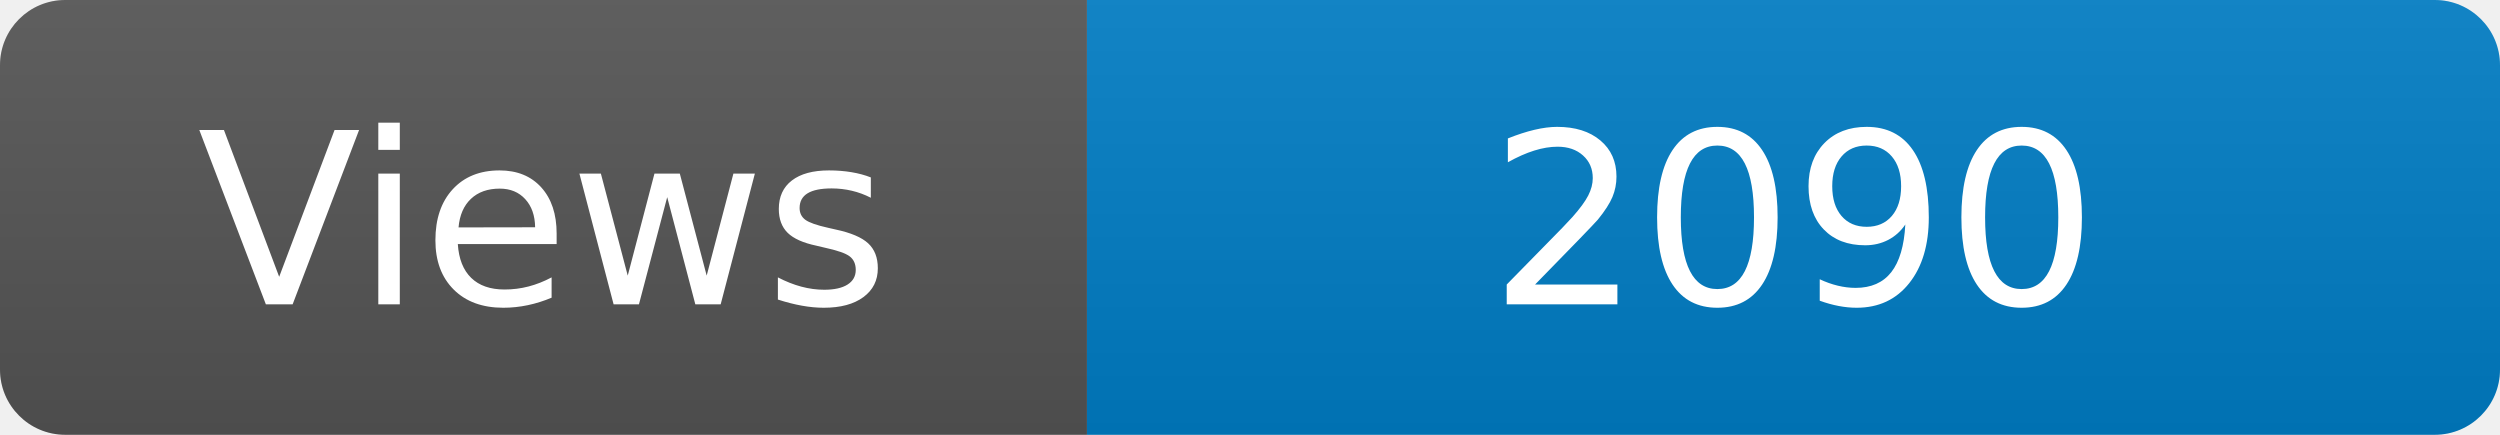
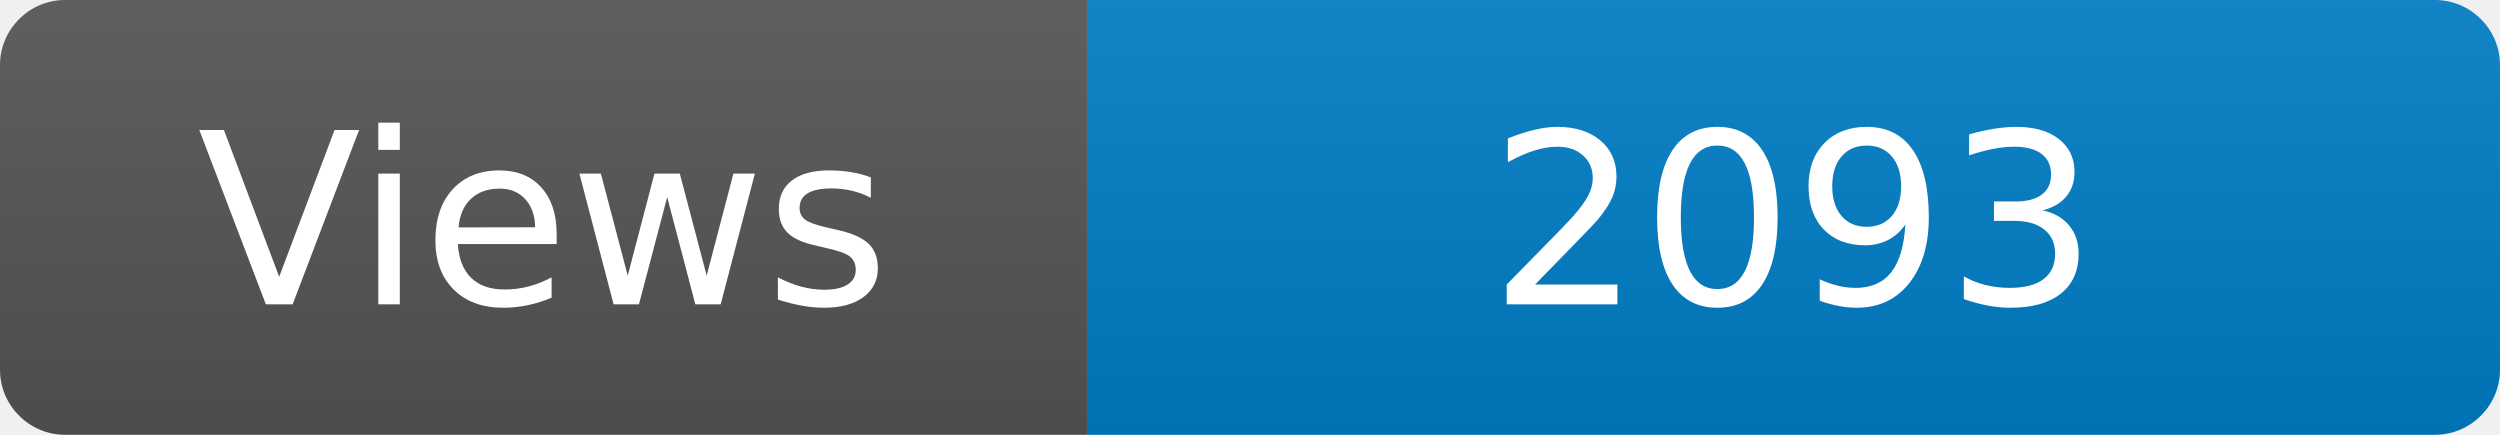
<svg xmlns="http://www.w3.org/2000/svg" width="115" height="20" role="img" aria-label="Maintained?: yes">
  <linearGradient id="s" x2="0" y2="100%">
    <stop offset="0" stop-color="#bbb" stop-opacity=".1" />
    <stop offset="1" stop-opacity=".1" />
  </linearGradient>
  <clipPath id="r">
    <rect width="115" height="20" rx="3" fill="#fff" />
  </clipPath>
  <g clip-path="url(#r)">
    <rect width="50" height="20" fill="#555" />
    <rect x="50" width="160" height="20" fill="#007ec6" />
    <rect width="115" height="20" fill="url(#s)" />
  </g>
  <g fill="#fff" text-anchor="middle" font-family="Verdana,Geneva,DejaVu Sans,sans-serif" font-size="110">
    <text x="250" y="140" transform="scale(.1)" fill="#fff">Views</text>
-     <text x="825" y="140" transform="scale(.1)" fill="#fff">2090</text>
+     <text x="825" y="140" transform="scale(.1)" fill="#fff">2093</text>
  </g>
</svg>
